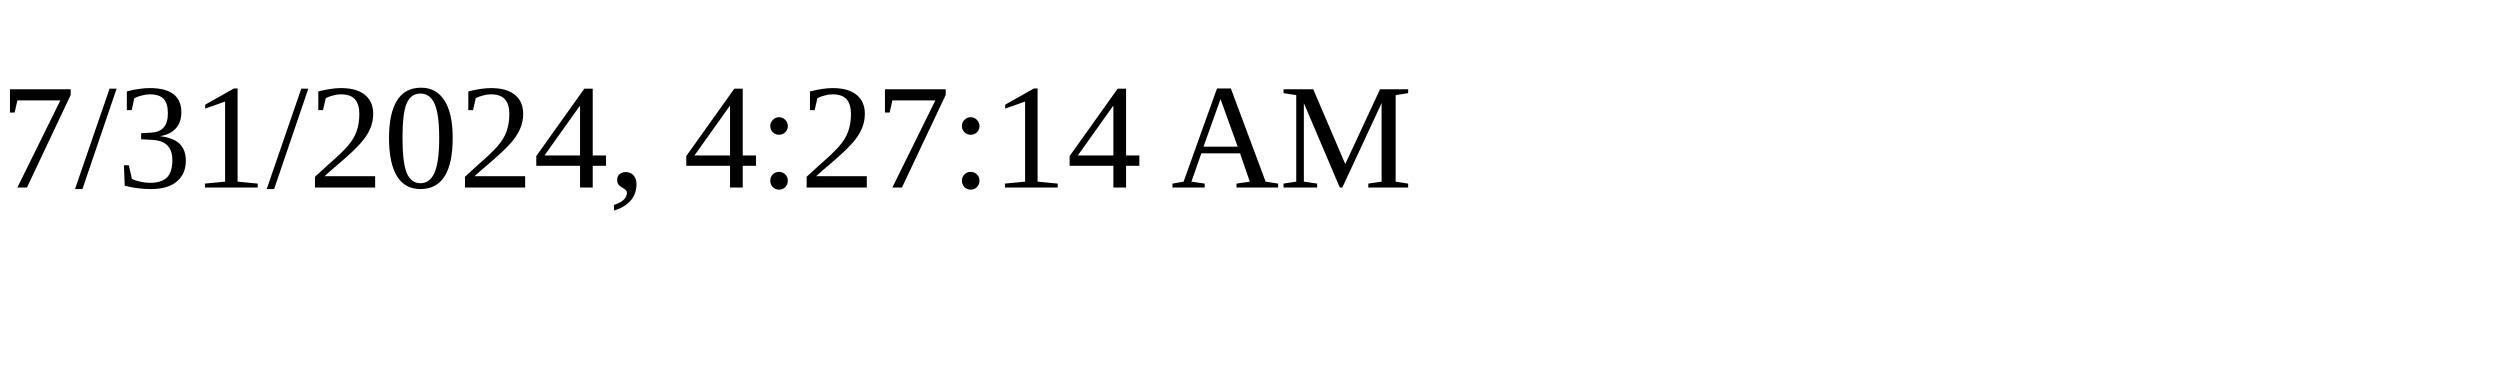
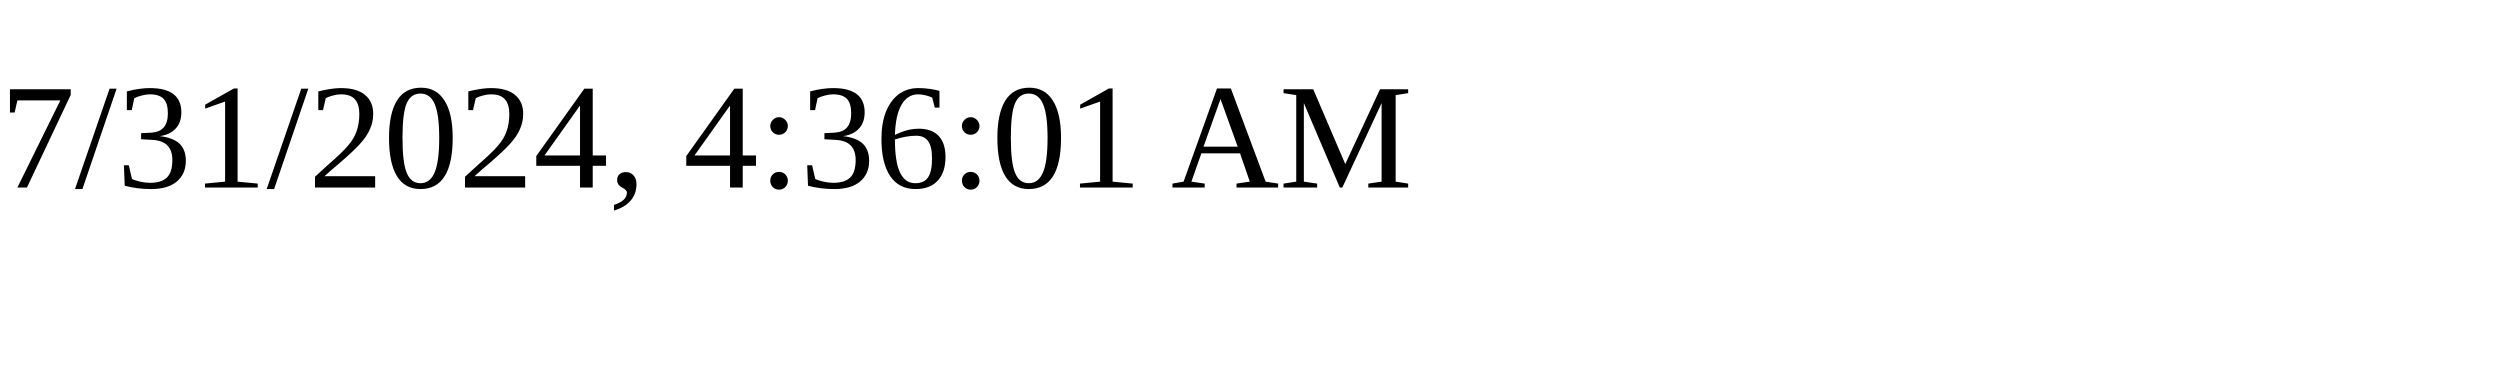
<svg xmlns="http://www.w3.org/2000/svg" height="30" width="200">
-   <text x="0" y="15">7/31/2024, 4:27:14 AM</text>
+   <text x="0" y="15">7/31/2024, 4:36:01 AM</text>
</svg>
